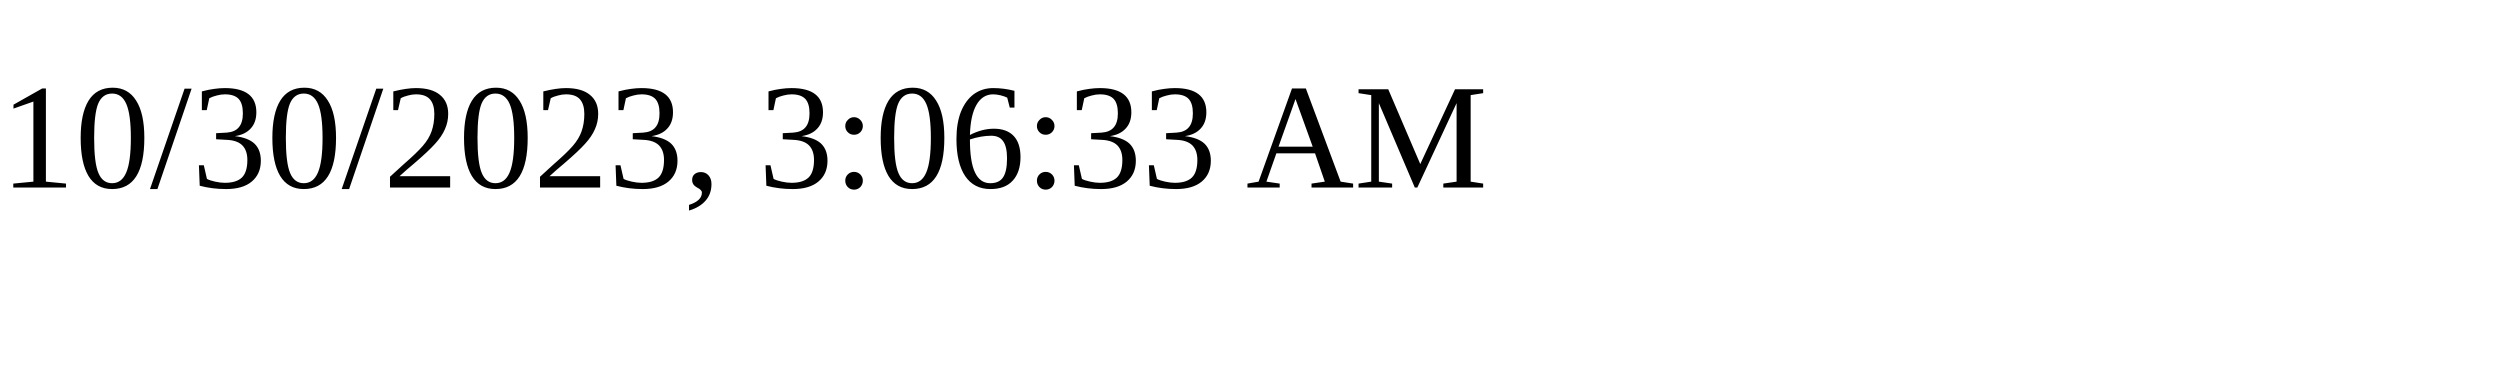
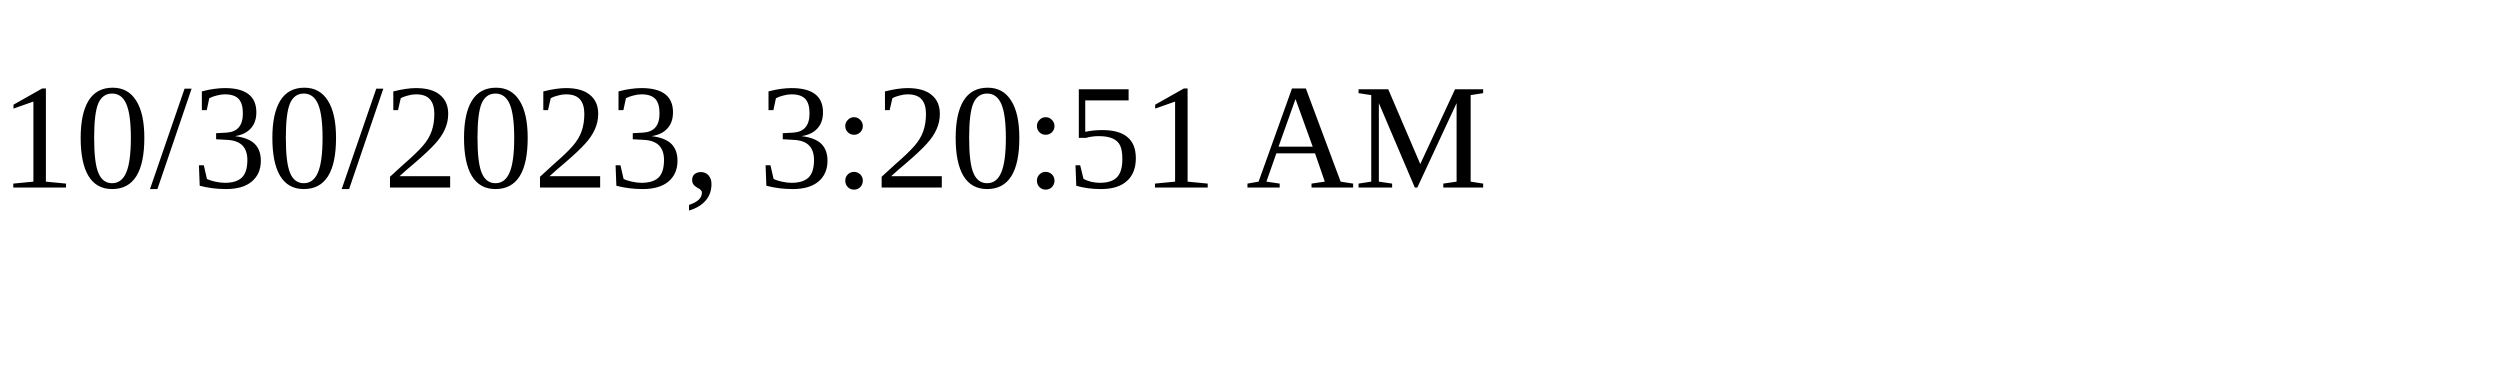
<svg xmlns="http://www.w3.org/2000/svg" height="30" width="200">
-   <text x="0" y="15">10/30/2023, 3:06:33 AM</text>
+   <text x="0" y="15">10/30/2023, 3:20:51 AM</text>
</svg>
